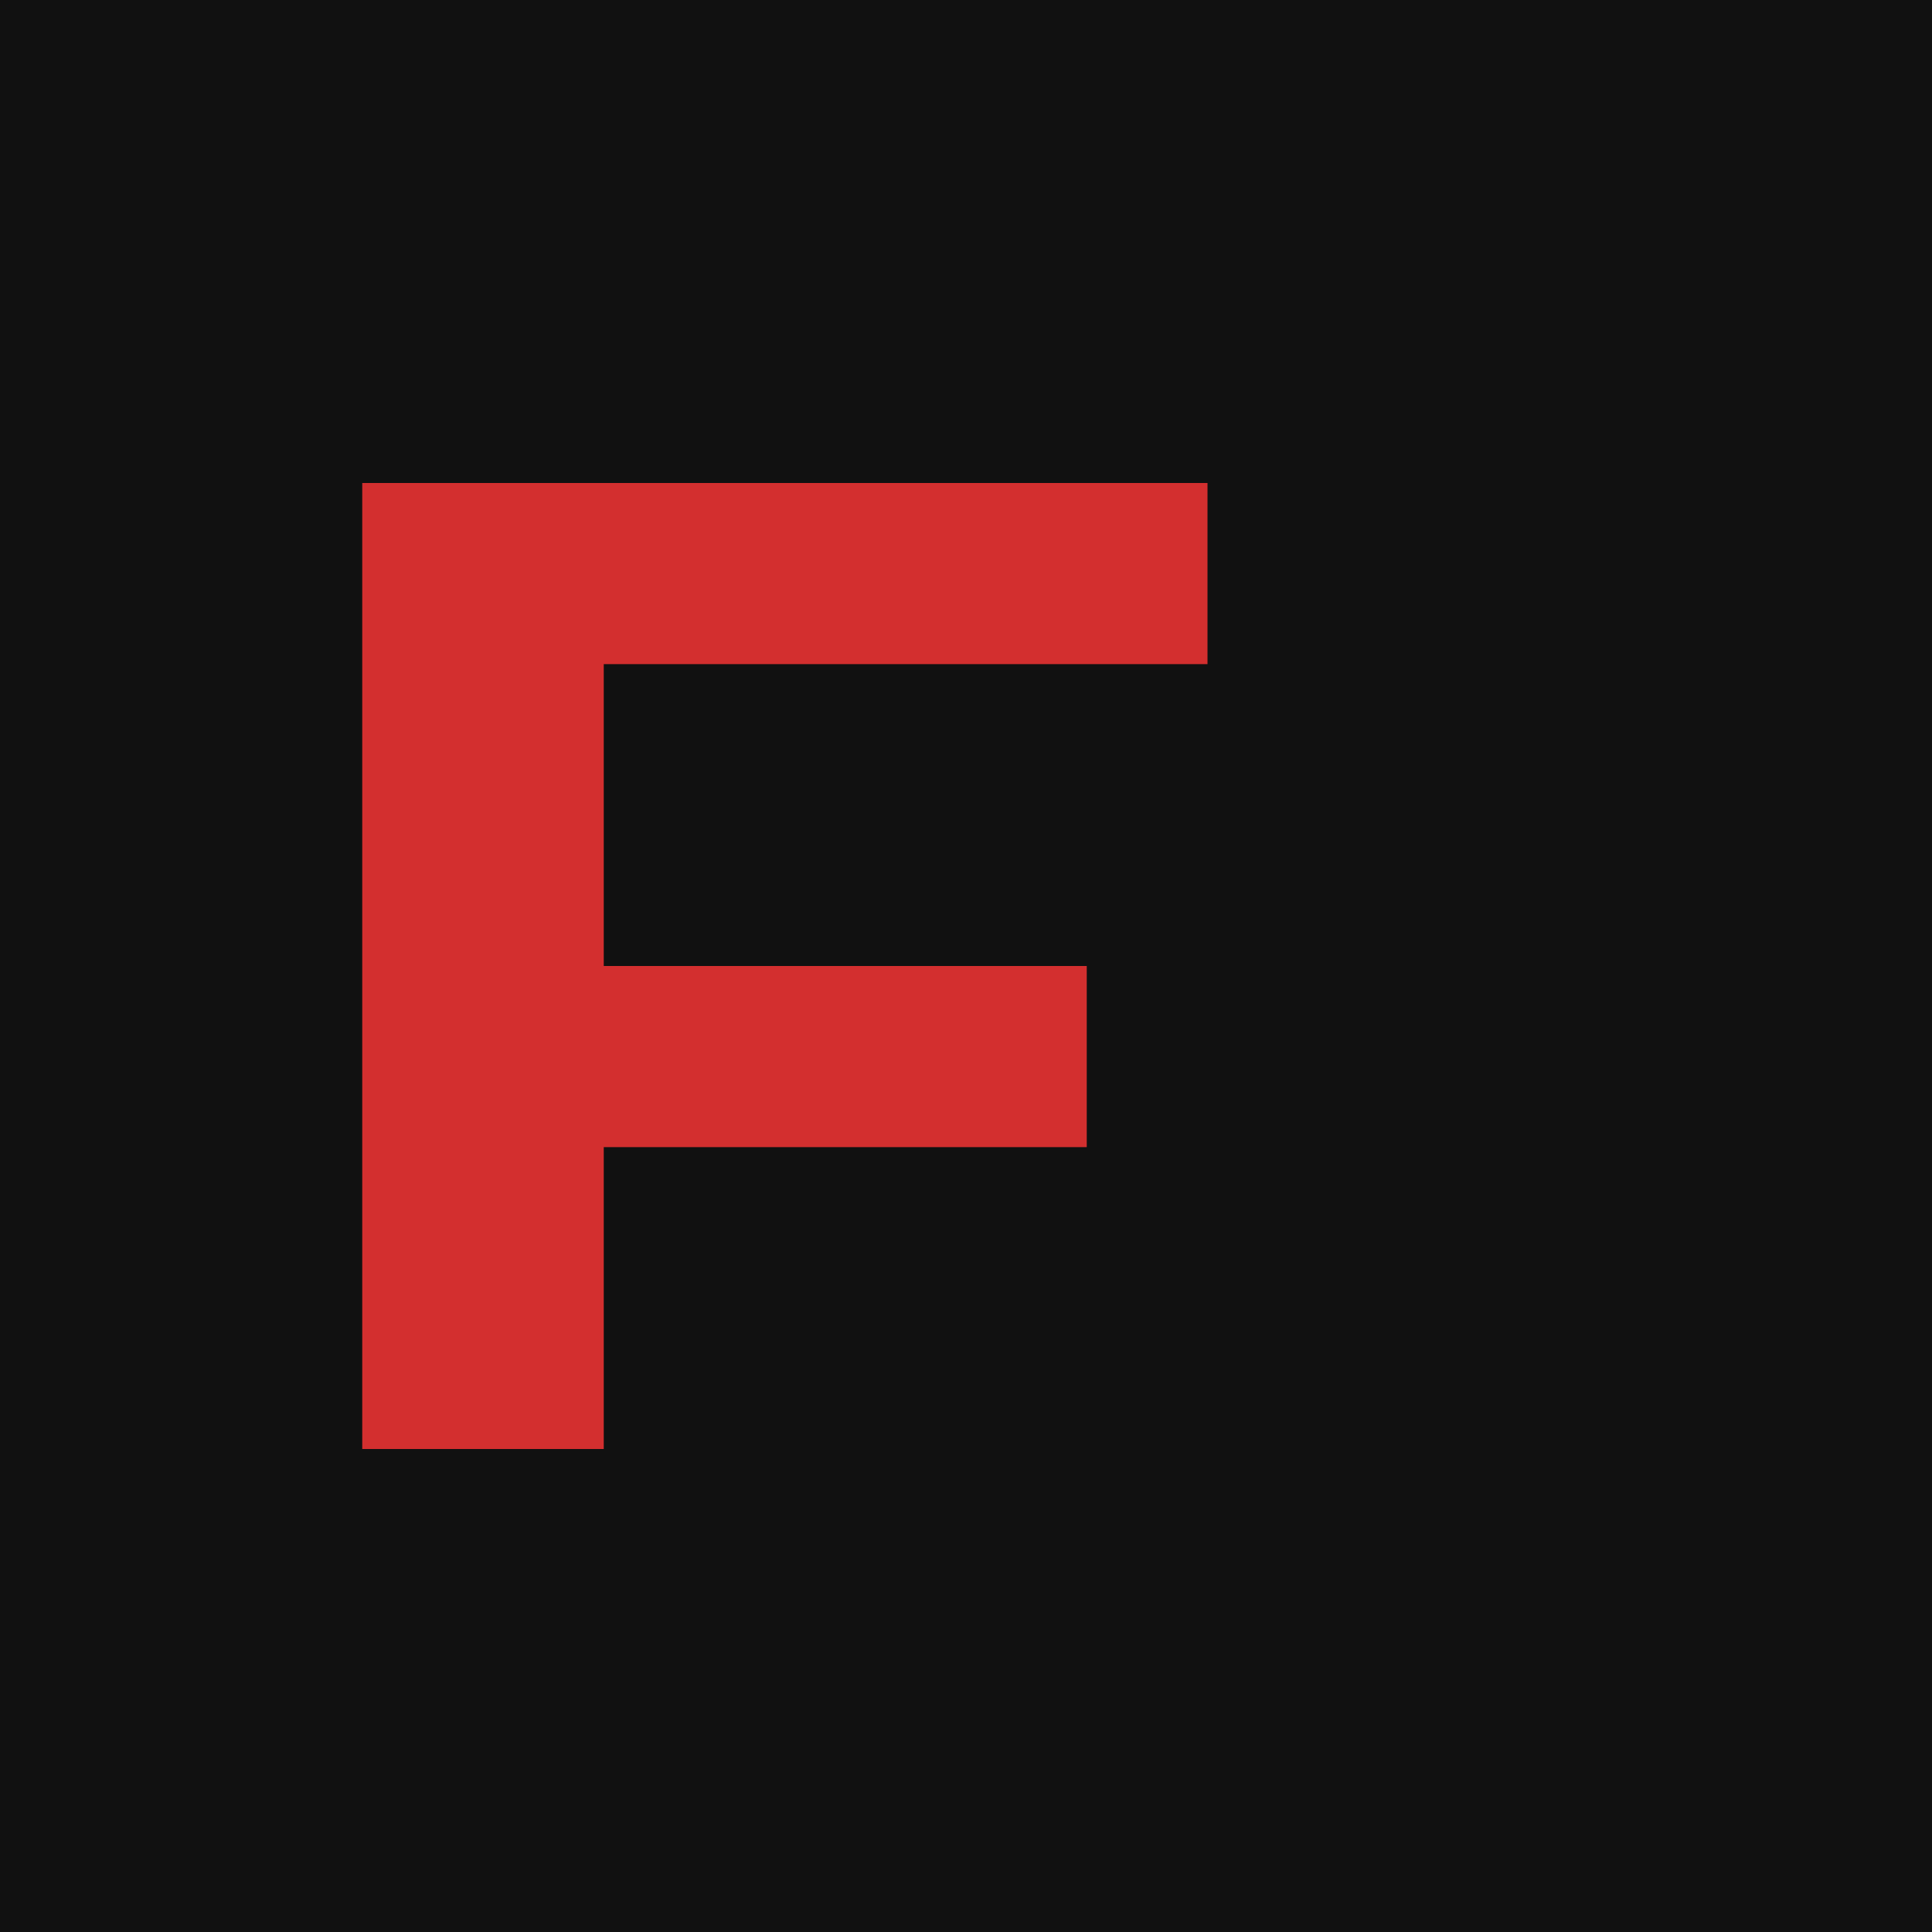
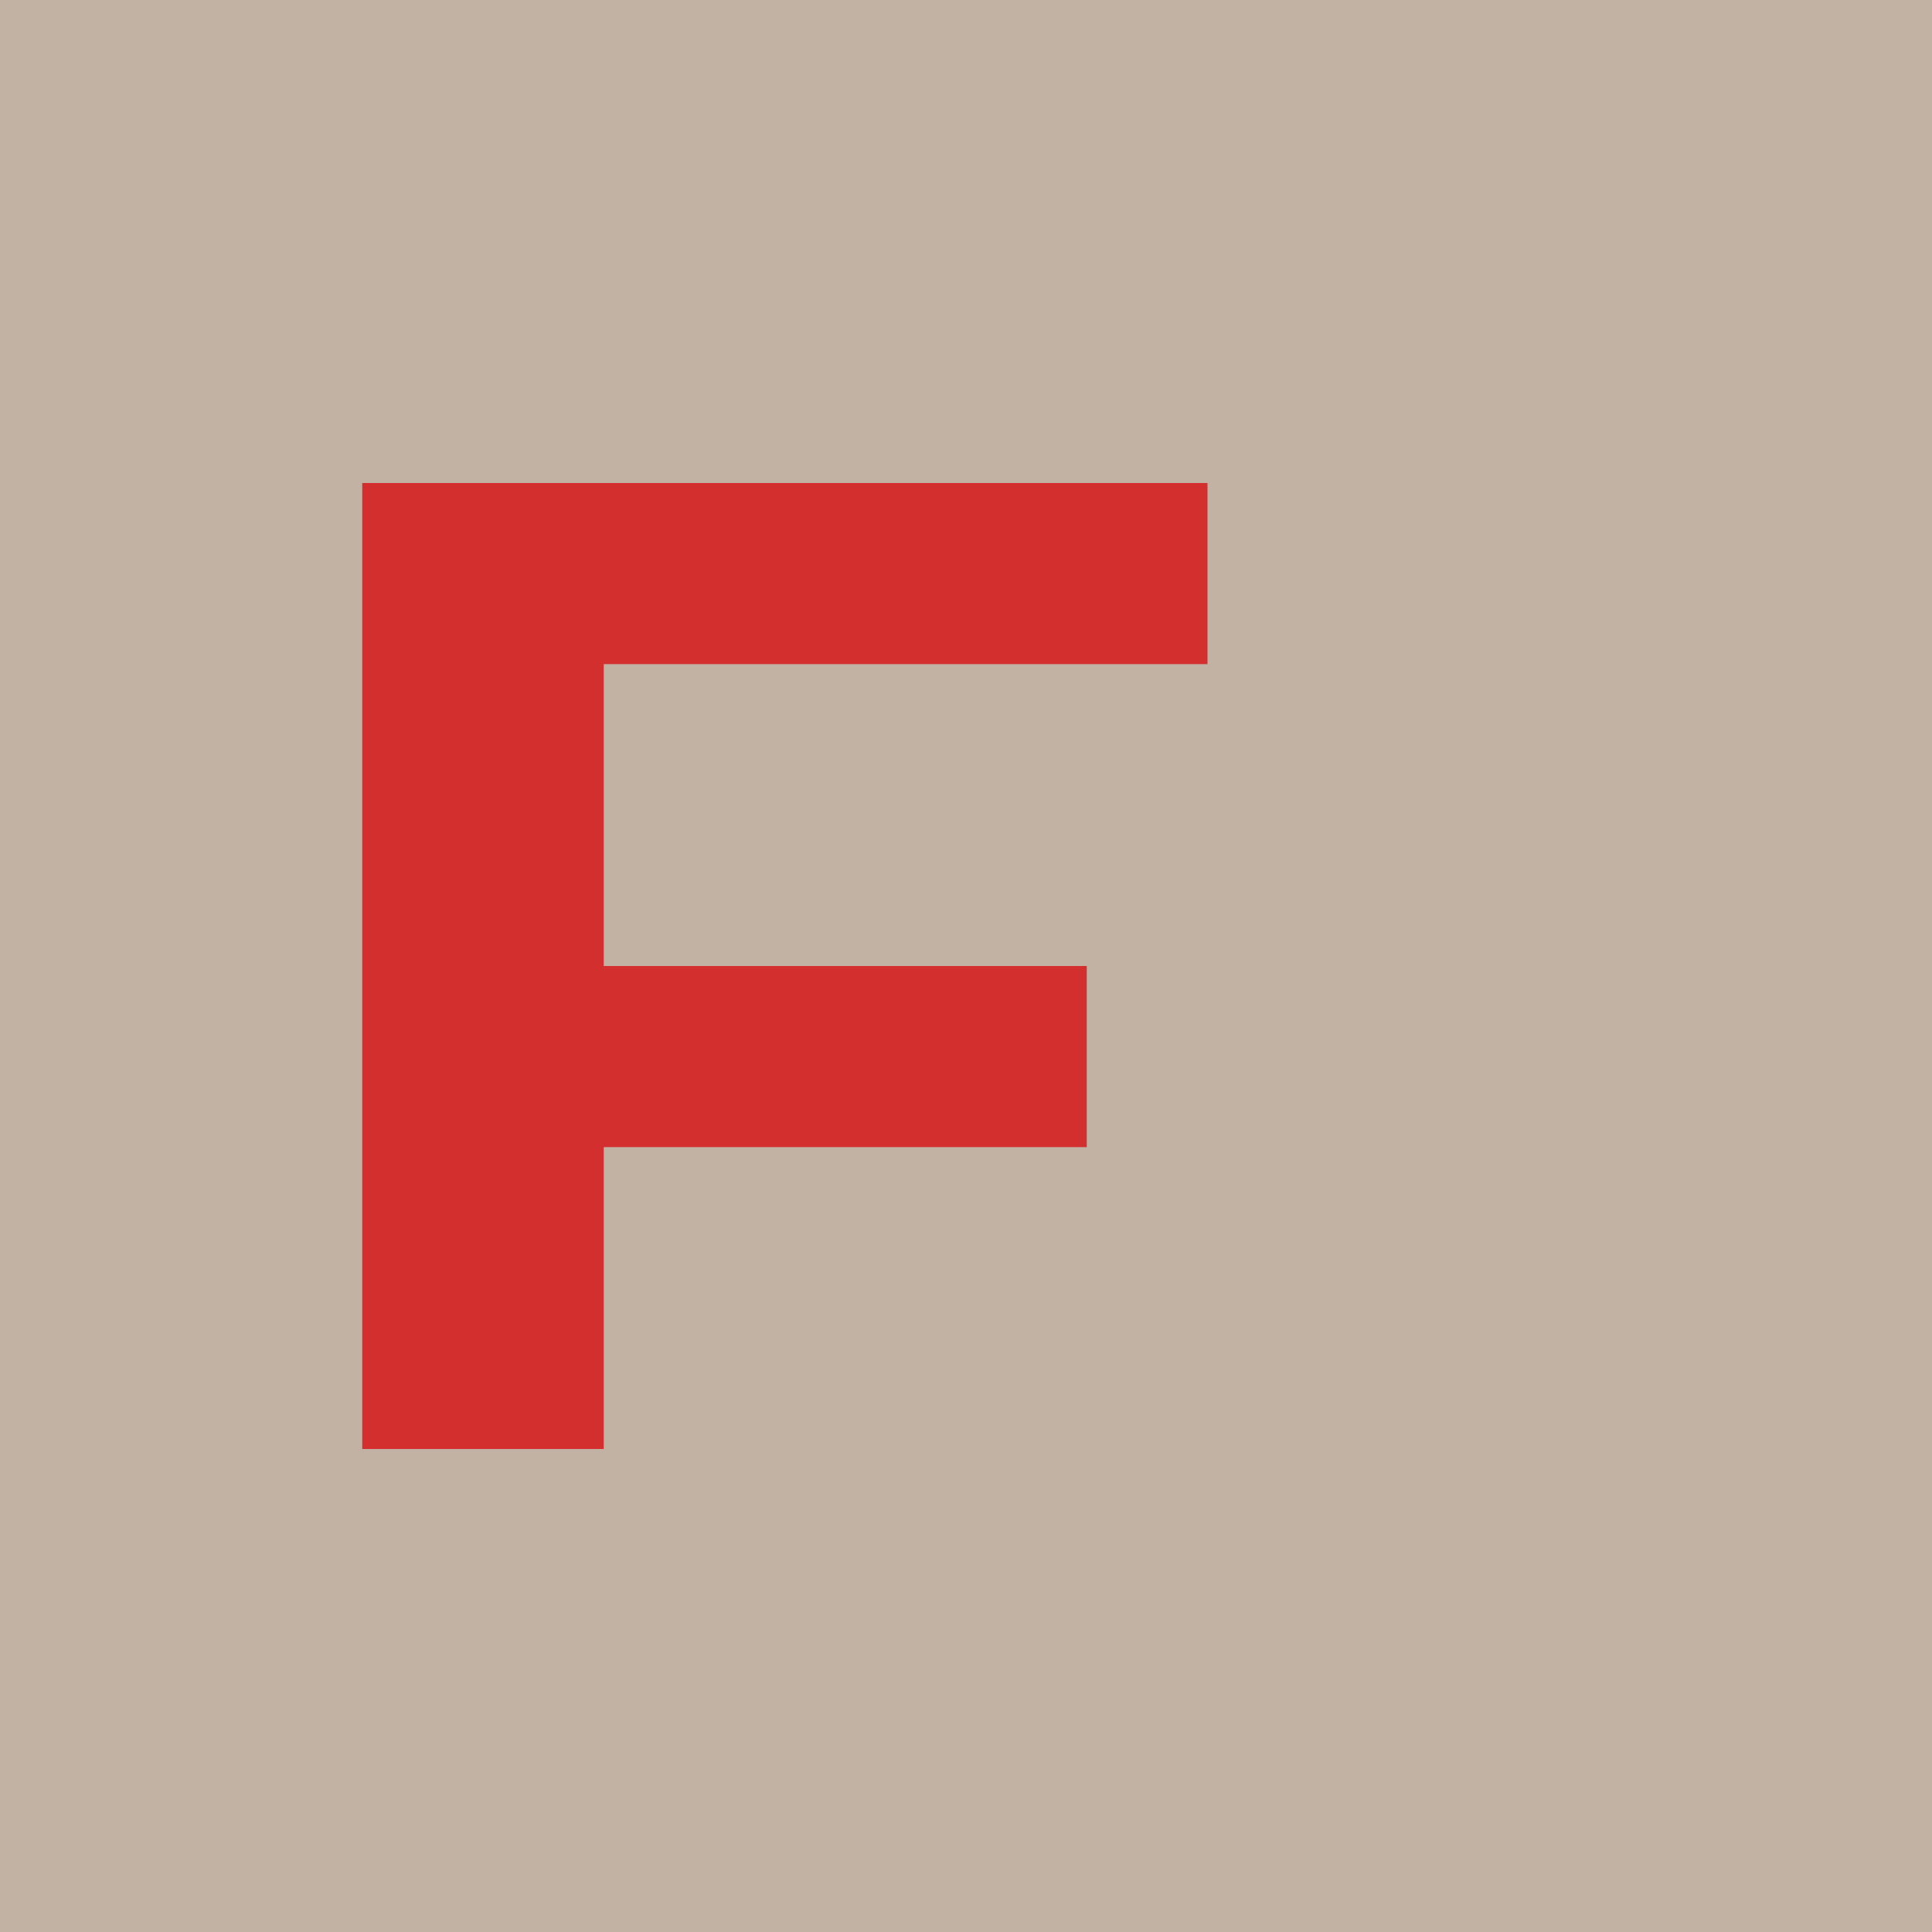
<svg xmlns="http://www.w3.org/2000/svg" viewBox="0 0 32 32" fill="none">
-   <rect width="32" height="32" fill="#111111" />
+   <rect width="32" height="32" fill="#C1B2A4" />
  <path fill="#D32F2F" d="M6 8h14v3H10v5h8v3h-8v5H6V8z" />
</svg>
